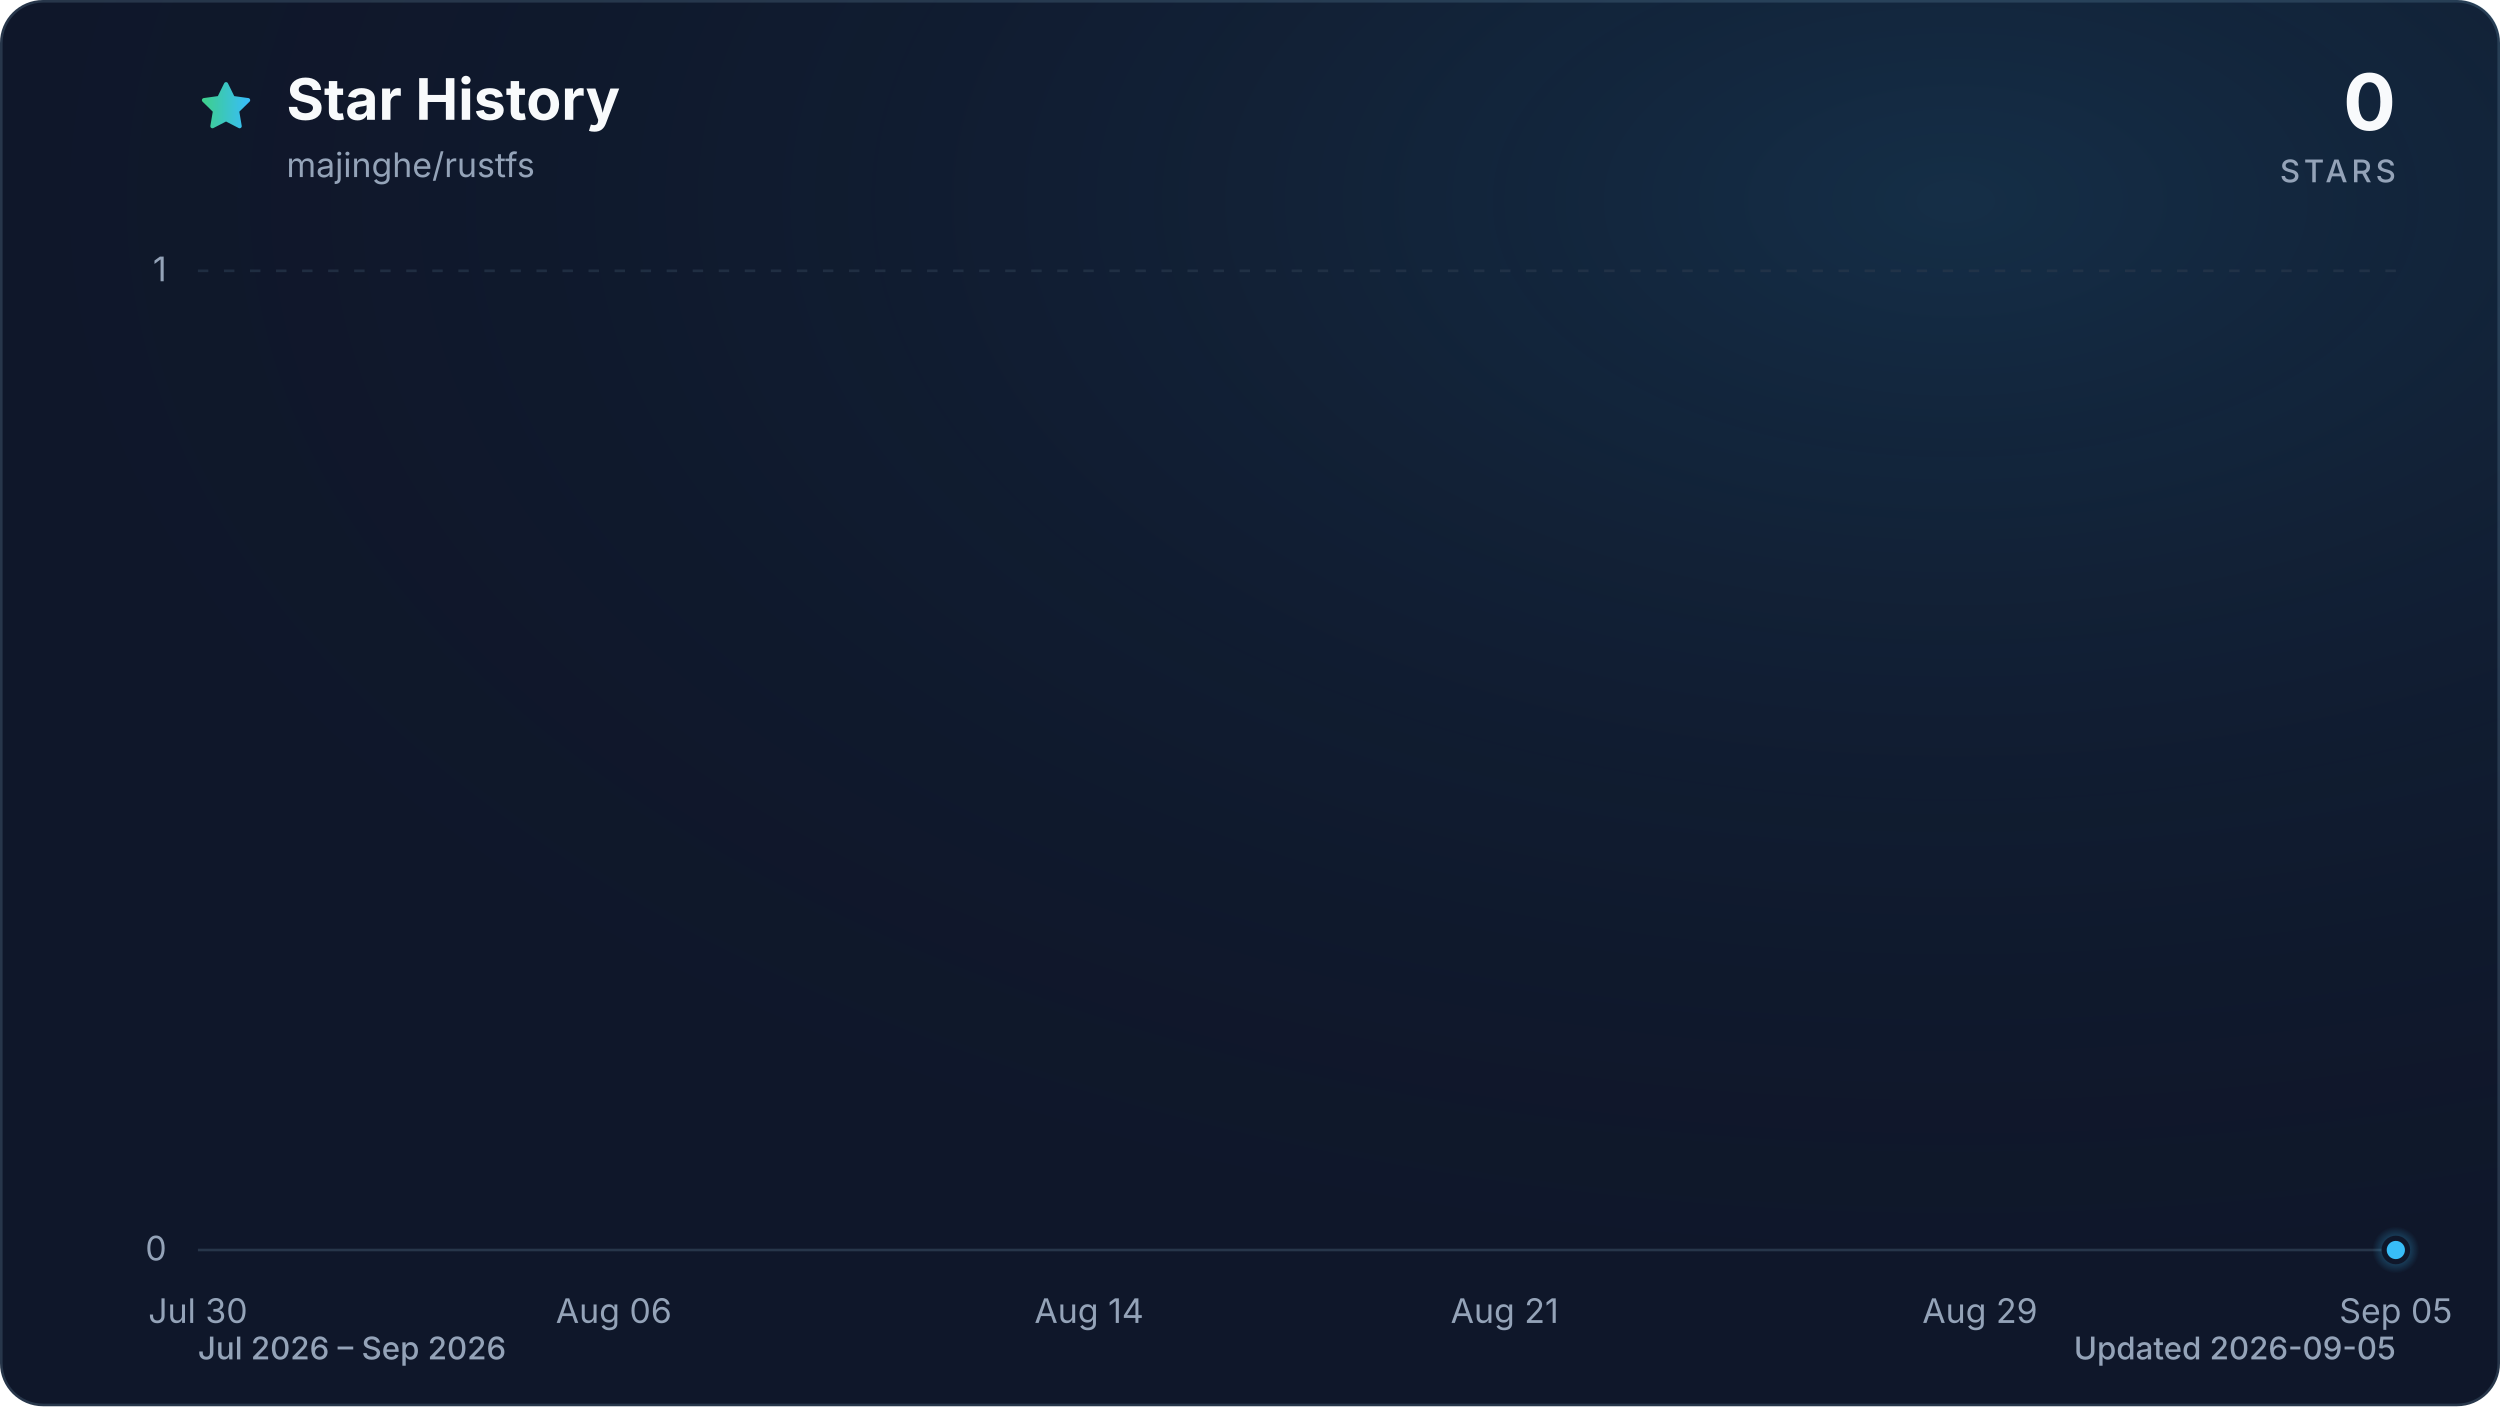
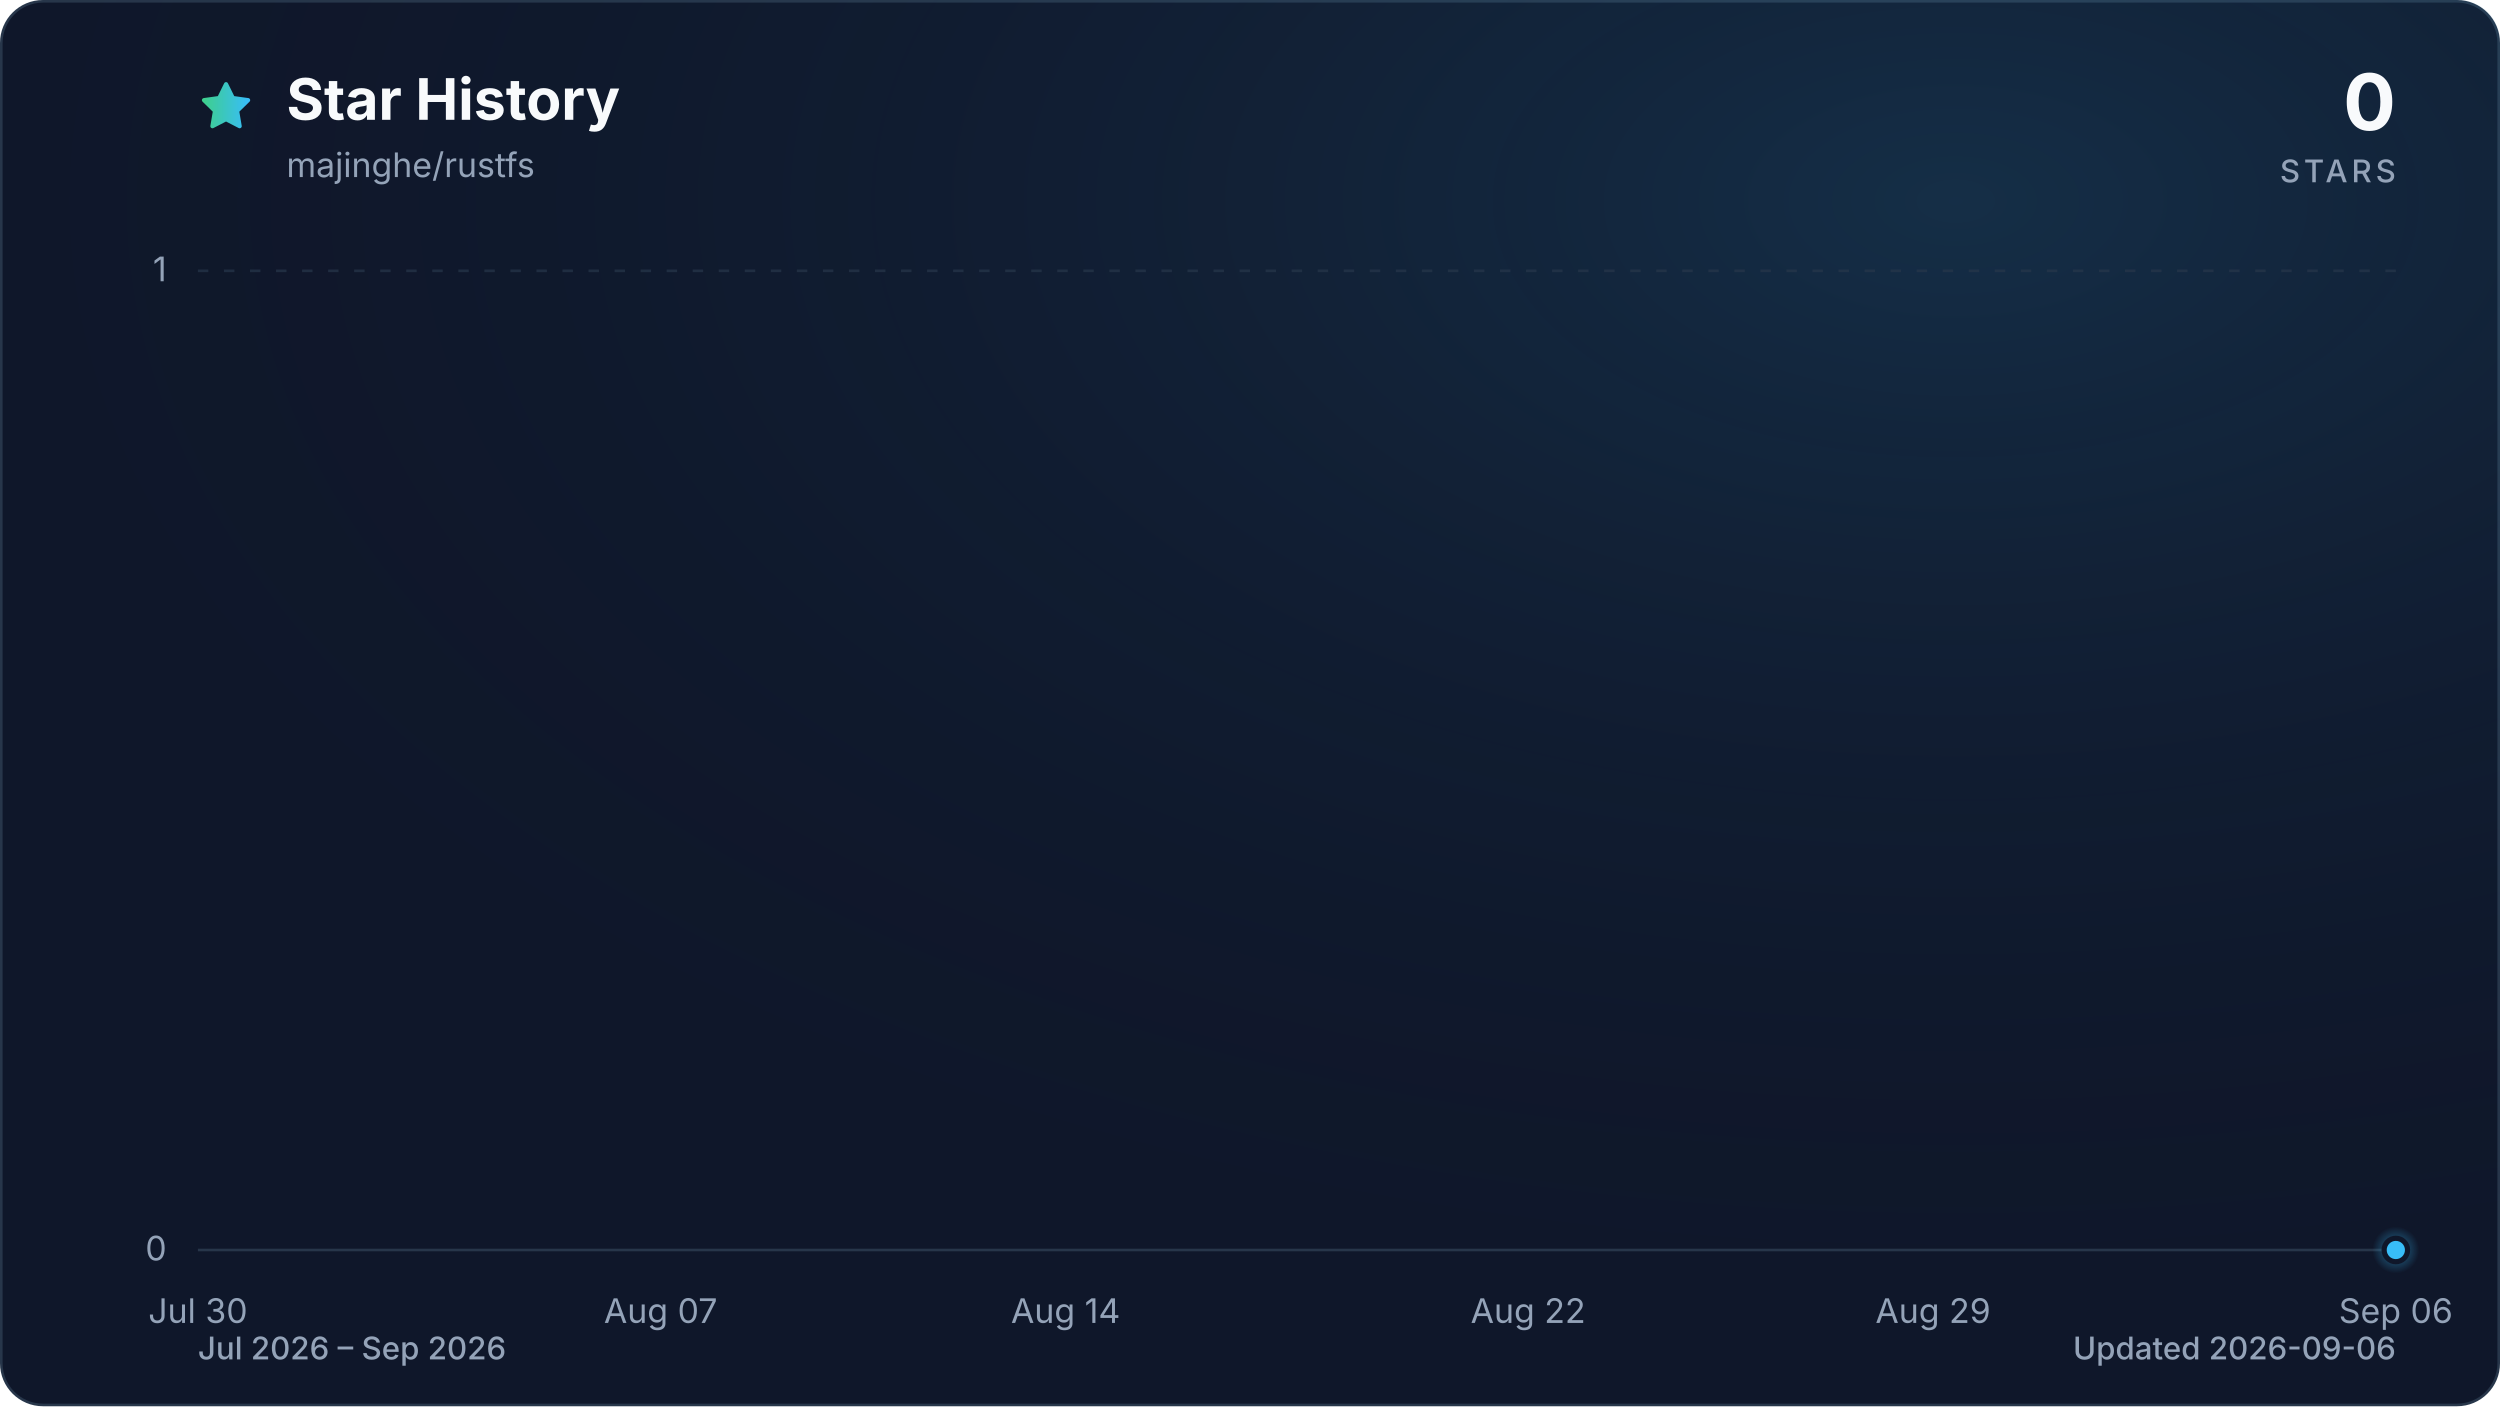
<svg xmlns="http://www.w3.org/2000/svg" viewBox="0 0 960 540" role="img" aria-labelledby="title description" data-style="gradient" data-variant="glow" data-animated="true">
  <defs>
    <linearGradient id="trend" x1="0" y1="0" x2="1" y2="0">
      <stop offset="0%" stop-color="#3ecf8e" />
      <stop offset="100%" stop-color="#38bdf8" />
    </linearGradient>
    <linearGradient id="area" x1="0" y1="0" x2="0" y2="1">
      <stop offset="0%" stop-color="#3ecf8e" stop-opacity="0.30" />
      <stop offset="55%" stop-color="#38bdf8" stop-opacity="0.10" />
      <stop offset="100%" stop-color="#38bdf8" stop-opacity="0.01" />
    </linearGradient>
    <radialGradient id="marker-halo" cx="50%" cy="50%" r="50%">
      <stop offset="0%" stop-color="#38bdf8" stop-opacity="0.55" />
      <stop offset="100%" stop-color="#38bdf8" stop-opacity="0" />
    </radialGradient>
    <radialGradient id="surface-glow" cx="78%" cy="14%" r="80%">
      <stop offset="0%" stop-color="#38bdf8" stop-opacity="0.14" />
      <stop offset="100%" stop-color="#0f172a" stop-opacity="0" />
    </radialGradient>
    <filter id="trend-glow" x="-20%" y="-20%" width="140%" height="140%">
      <feGaussianBlur stdDeviation="7" />
    </filter>
  </defs>
  <style>
.trend-enter{transform-box:fill-box;transform-origin:center;animation:trend-enter 520ms cubic-bezier(0.16,1,0.3,1)}
.marker-enter{transform-box:fill-box;transform-origin:center;animation:marker-enter 320ms cubic-bezier(0.16,1,0.3,1) 200ms both}
.marker-pulse{transform-box:fill-box;transform-origin:center;animation:marker-pulse 2.6s ease-out infinite}
@keyframes trend-enter{from{opacity:.35;transform:translateY(10px)}to{opacity:1;transform:translateY(0)}}
@keyframes marker-enter{from{opacity:0;transform:scale(.4)}to{opacity:1;transform:scale(1)}}
@keyframes marker-pulse{0%{opacity:.5;transform:scale(.7)}70%,100%{opacity:0;transform:scale(2.1)}}
@media (prefers-reduced-motion:reduce){.trend-enter,.marker-enter,.marker-pulse{animation:none!important}}
@media (prefers-reduced-motion:reduce){.marker-pulse{opacity:0}}
</style>
  <rect x="0.5" y="0.5" width="959" height="539" fill="#0f172a" stroke="#27364a" stroke-width="1" rx="16" />
  <rect width="960" height="540" fill="url(#surface-glow)" rx="16" />
  <path d="M12 2.6l2.9 5.9 6.5.9-4.7 4.6 1.1 6.5-5.8-3-5.8 3 1.1-6.5-4.7-4.6 6.5-.9L12 2.6Z" transform="translate(76 30) scale(.9)" fill="url(#trend)" stroke="url(#trend)" stroke-width="1.8" stroke-linejoin="round" aria-hidden="true" />
  <text x="110" y="46" fill="#f8fafc" font-family="ui-sans-serif, system-ui, -apple-system, BlinkMacSystemFont, 'Segoe UI', sans-serif" font-size="22" font-weight="700">Star History</text>
  <text x="110" y="68" fill="#94a3b8" font-family="ui-sans-serif, system-ui, -apple-system, BlinkMacSystemFont, 'Segoe UI', sans-serif" font-size="13">majinghe/rustfs</text>
  <text x="920" y="50" fill="#f8fafc" font-family="ui-sans-serif, system-ui, -apple-system, BlinkMacSystemFont, 'Segoe UI', sans-serif" font-size="30" font-weight="700" text-anchor="end">0</text>
  <text x="920" y="70" fill="#94a3b8" font-family="ui-sans-serif, system-ui, -apple-system, BlinkMacSystemFont, 'Segoe UI', sans-serif" font-size="12" font-weight="500" letter-spacing="1.5" text-anchor="end">STARS</text>
  <line x1="76" y1="480.0" x2="920" y2="480.0" stroke="#27364a" stroke-width="1" stroke-dasharray="0" opacity="1" />
  <text x="64" y="484.0" fill="#94a3b8" font-family="ui-sans-serif, system-ui, -apple-system, BlinkMacSystemFont, 'Segoe UI', sans-serif" font-size="13" text-anchor="end">0</text>
  <line x1="76" y1="104.0" x2="920" y2="104.0" stroke="#27364a" stroke-width="1" stroke-dasharray="4 6" opacity="0.7" />
  <text x="64" y="108.0" fill="#94a3b8" font-family="ui-sans-serif, system-ui, -apple-system, BlinkMacSystemFont, 'Segoe UI', sans-serif" font-size="13" text-anchor="end">1</text>
  <text x="76.0" y="508" fill="#94a3b8" font-family="ui-sans-serif, system-ui, -apple-system, BlinkMacSystemFont, 'Segoe UI', sans-serif" font-size="13" text-anchor="middle">Jul 30</text>
-   <text x="235.7" y="508" fill="#94a3b8" font-family="ui-sans-serif, system-ui, -apple-system, BlinkMacSystemFont, 'Segoe UI', sans-serif" font-size="13" text-anchor="middle">Aug 06</text>
-   <text x="418.2" y="508" fill="#94a3b8" font-family="ui-sans-serif, system-ui, -apple-system, BlinkMacSystemFont, 'Segoe UI', sans-serif" font-size="13" text-anchor="middle">Aug 14</text>
-   <text x="577.8" y="508" fill="#94a3b8" font-family="ui-sans-serif, system-ui, -apple-system, BlinkMacSystemFont, 'Segoe UI', sans-serif" font-size="13" text-anchor="middle">Aug 21</text>
-   <text x="760.3" y="508" fill="#94a3b8" font-family="ui-sans-serif, system-ui, -apple-system, BlinkMacSystemFont, 'Segoe UI', sans-serif" font-size="13" text-anchor="middle">Aug 29</text>
-   <text x="920.0" y="508" fill="#94a3b8" font-family="ui-sans-serif, system-ui, -apple-system, BlinkMacSystemFont, 'Segoe UI', sans-serif" font-size="13" text-anchor="middle">Sep 05</text>
+   <text x="253.7" y="508" fill="#94a3b8" font-family="ui-sans-serif, system-ui, -apple-system, BlinkMacSystemFont, 'Segoe UI', sans-serif" font-size="13" text-anchor="middle">Aug 07</text>
+   <text x="409.2" y="508" fill="#94a3b8" font-family="ui-sans-serif, system-ui, -apple-system, BlinkMacSystemFont, 'Segoe UI', sans-serif" font-size="13" text-anchor="middle">Aug 14</text>
+   <text x="586.8" y="508" fill="#94a3b8" font-family="ui-sans-serif, system-ui, -apple-system, BlinkMacSystemFont, 'Segoe UI', sans-serif" font-size="13" text-anchor="middle">Aug 22</text>
+   <text x="742.3" y="508" fill="#94a3b8" font-family="ui-sans-serif, system-ui, -apple-system, BlinkMacSystemFont, 'Segoe UI', sans-serif" font-size="13" text-anchor="middle">Aug 29</text>
+   <text x="920.0" y="508" fill="#94a3b8" font-family="ui-sans-serif, system-ui, -apple-system, BlinkMacSystemFont, 'Segoe UI', sans-serif" font-size="13" text-anchor="middle">Sep 06</text>
  <g class="trend-enter">
-     <path d="M 76.0 480.0 C 83.6 480.0, 91.2 480.0, 98.8 480.0 C 106.4 480.0, 114.0 480.0, 121.6 480.0 C 129.2 480.0, 136.8 480.0, 144.4 480.0 C 152.0 480.0, 159.6 480.0, 167.2 480.0 C 174.8 480.0, 182.5 480.0, 190.1 480.0 C 197.7 480.0, 205.3 480.0, 212.9 480.0 C 220.5 480.0, 228.1 480.0, 235.7 480.0 C 243.3 480.0, 250.9 480.0, 258.5 480.0 C 266.1 480.0, 273.7 480.0, 281.3 480.0 C 288.9 480.0, 296.5 480.0, 304.1 480.0 C 311.7 480.0, 319.3 480.0, 326.9 480.0 C 334.5 480.0, 342.1 480.0, 349.7 480.0 C 357.3 480.0, 364.9 480.0, 372.5 480.0 C 380.1 480.0, 387.7 480.0, 395.4 480.0 C 403.0 480.0, 410.6 480.0, 418.2 480.0 C 425.8 480.0, 433.4 480.0, 441.0 480.0 C 448.6 480.0, 456.2 480.0, 463.8 480.0 C 471.4 480.0, 479.0 480.0, 486.6 480.0 C 494.2 480.0, 501.8 480.0, 509.4 480.0 C 517.0 480.0, 524.6 480.0, 532.2 480.0 C 539.8 480.0, 547.4 480.0, 555.0 480.0 C 562.6 480.0, 570.2 480.0, 577.8 480.0 C 585.4 480.0, 593.0 480.0, 600.6 480.0 C 608.3 480.0, 615.9 480.0, 623.5 480.0 C 631.1 480.0, 638.7 480.0, 646.3 480.0 C 653.9 480.0, 661.5 480.0, 669.1 480.0 C 676.7 480.0, 684.3 480.0, 691.9 480.0 C 699.5 480.0, 707.1 480.0, 714.7 480.0 C 722.3 480.0, 729.9 480.0, 737.5 480.0 C 745.1 480.0, 752.7 480.0, 760.3 480.0 C 767.9 480.0, 775.5 480.0, 783.1 480.0 C 790.7 480.0, 798.3 480.0, 805.9 480.0 C 813.5 480.0, 821.2 480.0, 828.8 480.0 C 836.4 480.0, 844.0 480.0, 851.6 480.0 C 859.2 480.0, 866.8 480.0, 874.4 480.0 C 882.0 480.0, 889.6 480.0, 897.2 480.0 C 904.8 480.0, 912.4 480.0, 920.0 480.0 L 920.0 480.0 L 76.0 480.0 Z" fill="url(#area)" />
-     <path d="M 76.0 480.0 C 83.6 480.0, 91.2 480.0, 98.8 480.0 C 106.4 480.0, 114.0 480.0, 121.6 480.0 C 129.2 480.0, 136.8 480.0, 144.4 480.0 C 152.0 480.0, 159.6 480.0, 167.2 480.0 C 174.8 480.0, 182.5 480.0, 190.1 480.0 C 197.7 480.0, 205.3 480.0, 212.9 480.0 C 220.5 480.0, 228.1 480.0, 235.7 480.0 C 243.3 480.0, 250.9 480.0, 258.5 480.0 C 266.1 480.0, 273.7 480.0, 281.3 480.0 C 288.9 480.0, 296.5 480.0, 304.1 480.0 C 311.7 480.0, 319.3 480.0, 326.9 480.0 C 334.5 480.0, 342.1 480.0, 349.7 480.0 C 357.3 480.0, 364.9 480.0, 372.5 480.0 C 380.1 480.0, 387.7 480.0, 395.4 480.0 C 403.0 480.0, 410.6 480.0, 418.2 480.0 C 425.8 480.0, 433.4 480.0, 441.0 480.0 C 448.6 480.0, 456.2 480.0, 463.8 480.0 C 471.4 480.0, 479.0 480.0, 486.6 480.0 C 494.2 480.0, 501.8 480.0, 509.4 480.0 C 517.0 480.0, 524.6 480.0, 532.2 480.0 C 539.8 480.0, 547.4 480.0, 555.0 480.0 C 562.6 480.0, 570.2 480.0, 577.8 480.0 C 585.4 480.0, 593.0 480.0, 600.6 480.0 C 608.3 480.0, 615.9 480.0, 623.5 480.0 C 631.1 480.0, 638.7 480.0, 646.3 480.0 C 653.9 480.0, 661.5 480.0, 669.1 480.0 C 676.7 480.0, 684.3 480.0, 691.9 480.0 C 699.5 480.0, 707.1 480.0, 714.7 480.0 C 722.3 480.0, 729.9 480.0, 737.5 480.0 C 745.1 480.0, 752.7 480.0, 760.3 480.0 C 767.9 480.0, 775.5 480.0, 783.1 480.0 C 790.7 480.0, 798.3 480.0, 805.9 480.0 C 813.5 480.0, 821.2 480.0, 828.8 480.0 C 836.4 480.0, 844.0 480.0, 851.6 480.0 C 859.2 480.0, 866.8 480.0, 874.4 480.0 C 882.0 480.0, 889.6 480.0, 897.2 480.0 C 904.8 480.0, 912.4 480.0, 920.0 480.0" fill="none" stroke="url(#trend)" stroke-width="12" stroke-linecap="round" stroke-linejoin="round" opacity="0.16" filter="url(#trend-glow)" />
-     <path d="M 76.0 480.0 C 83.6 480.0, 91.2 480.0, 98.8 480.0 C 106.4 480.0, 114.0 480.0, 121.6 480.0 C 129.2 480.0, 136.8 480.0, 144.4 480.0 C 152.0 480.0, 159.6 480.0, 167.2 480.0 C 174.8 480.0, 182.5 480.0, 190.1 480.0 C 197.7 480.0, 205.3 480.0, 212.9 480.0 C 220.5 480.0, 228.1 480.0, 235.7 480.0 C 243.3 480.0, 250.9 480.0, 258.5 480.0 C 266.1 480.0, 273.7 480.0, 281.3 480.0 C 288.9 480.0, 296.5 480.0, 304.1 480.0 C 311.7 480.0, 319.3 480.0, 326.9 480.0 C 334.5 480.0, 342.1 480.0, 349.7 480.0 C 357.3 480.0, 364.9 480.0, 372.5 480.0 C 380.1 480.0, 387.7 480.0, 395.4 480.0 C 403.0 480.0, 410.6 480.0, 418.2 480.0 C 425.8 480.0, 433.4 480.0, 441.0 480.0 C 448.6 480.0, 456.2 480.0, 463.8 480.0 C 471.4 480.0, 479.0 480.0, 486.6 480.0 C 494.2 480.0, 501.8 480.0, 509.4 480.0 C 517.0 480.0, 524.6 480.0, 532.2 480.0 C 539.8 480.0, 547.4 480.0, 555.0 480.0 C 562.6 480.0, 570.2 480.0, 577.8 480.0 C 585.4 480.0, 593.0 480.0, 600.6 480.0 C 608.3 480.0, 615.9 480.0, 623.5 480.0 C 631.1 480.0, 638.7 480.0, 646.3 480.0 C 653.9 480.0, 661.5 480.0, 669.1 480.0 C 676.7 480.0, 684.3 480.0, 691.9 480.0 C 699.5 480.0, 707.1 480.0, 714.7 480.0 C 722.3 480.0, 729.9 480.0, 737.5 480.0 C 745.1 480.0, 752.7 480.0, 760.3 480.0 C 767.9 480.0, 775.5 480.0, 783.1 480.0 C 790.7 480.0, 798.3 480.0, 805.9 480.0 C 813.5 480.0, 821.2 480.0, 828.8 480.0 C 836.4 480.0, 844.0 480.0, 851.6 480.0 C 859.2 480.0, 866.8 480.0, 874.4 480.0 C 882.0 480.0, 889.6 480.0, 897.2 480.0 C 904.8 480.0, 912.4 480.0, 920.0 480.0" fill="none" stroke="url(#trend)" stroke-width="3" stroke-linecap="round" stroke-linejoin="round" />
+     <path d="M 76.0 480.0 C 83.4 480.0, 90.8 480.0, 98.2 480.0 C 105.6 480.0, 113.0 480.0, 120.4 480.0 C 127.8 480.0, 135.2 480.0, 142.6 480.0 C 150.0 480.0, 157.4 480.0, 164.8 480.0 C 172.2 480.0, 179.6 480.0, 187.1 480.0 C 194.5 480.0, 201.9 480.0, 209.3 480.0 C 216.7 480.0, 224.1 480.0, 231.5 480.0 C 238.9 480.0, 246.3 480.0, 253.7 480.0 C 261.1 480.0, 268.5 480.0, 275.9 480.0 C 283.3 480.0, 290.7 480.0, 298.1 480.0 C 305.5 480.0, 312.9 480.0, 320.3 480.0 C 327.7 480.0, 335.1 480.0, 342.5 480.0 C 349.9 480.0, 357.3 480.0, 364.7 480.0 C 372.1 480.0, 379.5 480.0, 386.9 480.0 C 394.4 480.0, 401.8 480.0, 409.2 480.0 C 416.6 480.0, 424.0 480.0, 431.4 480.0 C 438.8 480.0, 446.2 480.0, 453.6 480.0 C 461.0 480.0, 468.4 480.0, 475.8 480.0 C 483.2 480.0, 490.6 480.0, 498.0 480.0 C 505.4 480.0, 512.8 480.0, 520.2 480.0 C 527.6 480.0, 535.0 480.0, 542.4 480.0 C 549.8 480.0, 557.2 480.0, 564.6 480.0 C 572.0 480.0, 579.4 480.0, 586.8 480.0 C 594.2 480.0, 601.6 480.0, 609.1 480.0 C 616.5 480.0, 623.9 480.0, 631.3 480.0 C 638.7 480.0, 646.1 480.0, 653.5 480.0 C 660.9 480.0, 668.3 480.0, 675.7 480.0 C 683.1 480.0, 690.5 480.0, 697.9 480.0 C 705.3 480.0, 712.7 480.0, 720.1 480.0 C 727.5 480.0, 734.9 480.0, 742.3 480.0 C 749.7 480.0, 757.1 480.0, 764.5 480.0 C 771.9 480.0, 779.3 480.0, 786.7 480.0 C 794.1 480.0, 801.5 480.0, 808.9 480.0 C 816.4 480.0, 823.8 480.0, 831.2 480.0 C 838.6 480.0, 846.0 480.0, 853.4 480.0 C 860.8 480.0, 868.2 480.0, 875.6 480.0 C 883.0 480.0, 890.4 480.0, 897.8 480.0 C 905.2 480.0, 912.6 480.0, 920.0 480.0 L 920.0 480.0 L 76.0 480.0 Z" fill="url(#area)" />
+     <path d="M 76.0 480.0 C 83.4 480.0, 90.8 480.0, 98.2 480.0 C 105.6 480.0, 113.0 480.0, 120.4 480.0 C 127.8 480.0, 135.2 480.0, 142.6 480.0 C 150.0 480.0, 157.4 480.0, 164.8 480.0 C 172.2 480.0, 179.6 480.0, 187.1 480.0 C 194.5 480.0, 201.9 480.0, 209.3 480.0 C 216.7 480.0, 224.1 480.0, 231.5 480.0 C 238.9 480.0, 246.3 480.0, 253.7 480.0 C 261.1 480.0, 268.5 480.0, 275.9 480.0 C 283.3 480.0, 290.7 480.0, 298.1 480.0 C 305.5 480.0, 312.9 480.0, 320.3 480.0 C 327.7 480.0, 335.1 480.0, 342.5 480.0 C 349.9 480.0, 357.3 480.0, 364.7 480.0 C 372.1 480.0, 379.5 480.0, 386.9 480.0 C 394.4 480.0, 401.8 480.0, 409.2 480.0 C 416.6 480.0, 424.0 480.0, 431.4 480.0 C 438.8 480.0, 446.2 480.0, 453.6 480.0 C 461.0 480.0, 468.4 480.0, 475.8 480.0 C 483.2 480.0, 490.6 480.0, 498.0 480.0 C 505.4 480.0, 512.8 480.0, 520.2 480.0 C 527.6 480.0, 535.0 480.0, 542.4 480.0 C 549.8 480.0, 557.2 480.0, 564.6 480.0 C 572.0 480.0, 579.4 480.0, 586.8 480.0 C 594.2 480.0, 601.6 480.0, 609.1 480.0 C 616.5 480.0, 623.9 480.0, 631.3 480.0 C 638.7 480.0, 646.1 480.0, 653.5 480.0 C 660.9 480.0, 668.3 480.0, 675.7 480.0 C 683.1 480.0, 690.5 480.0, 697.9 480.0 C 705.3 480.0, 712.7 480.0, 720.1 480.0 C 727.5 480.0, 734.9 480.0, 742.3 480.0 C 749.7 480.0, 757.1 480.0, 764.5 480.0 C 771.9 480.0, 779.3 480.0, 786.7 480.0 C 794.1 480.0, 801.5 480.0, 808.9 480.0 C 816.4 480.0, 823.8 480.0, 831.2 480.0 C 838.6 480.0, 846.0 480.0, 853.4 480.0 C 860.8 480.0, 868.2 480.0, 875.6 480.0 C 883.0 480.0, 890.4 480.0, 897.8 480.0 C 905.2 480.0, 912.6 480.0, 920.0 480.0" fill="none" stroke="url(#trend)" stroke-width="12" stroke-linecap="round" stroke-linejoin="round" opacity="0.16" filter="url(#trend-glow)" />
+     <path d="M 76.0 480.0 C 83.4 480.0, 90.8 480.0, 98.2 480.0 C 105.6 480.0, 113.0 480.0, 120.4 480.0 C 127.8 480.0, 135.2 480.0, 142.6 480.0 C 150.0 480.0, 157.4 480.0, 164.8 480.0 C 172.2 480.0, 179.6 480.0, 187.1 480.0 C 194.5 480.0, 201.9 480.0, 209.3 480.0 C 216.7 480.0, 224.1 480.0, 231.5 480.0 C 238.9 480.0, 246.3 480.0, 253.7 480.0 C 261.1 480.0, 268.5 480.0, 275.9 480.0 C 283.3 480.0, 290.7 480.0, 298.1 480.0 C 305.5 480.0, 312.9 480.0, 320.3 480.0 C 327.7 480.0, 335.1 480.0, 342.5 480.0 C 349.9 480.0, 357.3 480.0, 364.7 480.0 C 372.1 480.0, 379.5 480.0, 386.9 480.0 C 394.4 480.0, 401.8 480.0, 409.2 480.0 C 416.6 480.0, 424.0 480.0, 431.4 480.0 C 438.8 480.0, 446.2 480.0, 453.6 480.0 C 461.0 480.0, 468.4 480.0, 475.8 480.0 C 483.2 480.0, 490.6 480.0, 498.0 480.0 C 505.4 480.0, 512.8 480.0, 520.2 480.0 C 527.6 480.0, 535.0 480.0, 542.4 480.0 C 549.8 480.0, 557.2 480.0, 564.6 480.0 C 572.0 480.0, 579.4 480.0, 586.8 480.0 C 594.2 480.0, 601.6 480.0, 609.1 480.0 C 616.5 480.0, 623.9 480.0, 631.3 480.0 C 638.7 480.0, 646.1 480.0, 653.5 480.0 C 660.9 480.0, 668.3 480.0, 675.7 480.0 C 683.1 480.0, 690.5 480.0, 697.9 480.0 C 705.3 480.0, 712.7 480.0, 720.1 480.0 C 727.5 480.0, 734.9 480.0, 742.3 480.0 C 749.7 480.0, 757.1 480.0, 764.5 480.0 C 771.9 480.0, 779.3 480.0, 786.7 480.0 C 794.1 480.0, 801.5 480.0, 808.9 480.0 C 816.4 480.0, 823.8 480.0, 831.2 480.0 C 838.6 480.0, 846.0 480.0, 853.4 480.0 C 860.8 480.0, 868.2 480.0, 875.6 480.0 C 883.0 480.0, 890.4 480.0, 897.8 480.0 C 905.2 480.0, 912.6 480.0, 920.0 480.0" fill="none" stroke="url(#trend)" stroke-width="3" stroke-linecap="round" stroke-linejoin="round" />
  </g>
  <g class="marker-enter">
    <circle class="marker-pulse" cx="920.0" cy="480.0" r="9" fill="url(#marker-halo)" />
    <circle cx="920.0" cy="480.0" r="4.5" fill="#38bdf8" stroke="#0f172a" stroke-width="2" />
  </g>
  <text x="76" y="522" fill="#94a3b8" font-family="ui-sans-serif, system-ui, -apple-system, BlinkMacSystemFont, 'Segoe UI', sans-serif" font-size="12" font-weight="500">Jul 2026 – Sep 2026</text>
-   <text x="920" y="522" fill="#94a3b8" font-family="ui-sans-serif, system-ui, -apple-system, BlinkMacSystemFont, 'Segoe UI', sans-serif" font-size="12" font-weight="500" text-anchor="end">Updated 2026-09-05</text>
+   <text x="920" y="522" fill="#94a3b8" font-family="ui-sans-serif, system-ui, -apple-system, BlinkMacSystemFont, 'Segoe UI', sans-serif" font-size="12" font-weight="500" text-anchor="end">Updated 2026-09-06</text>
</svg>
